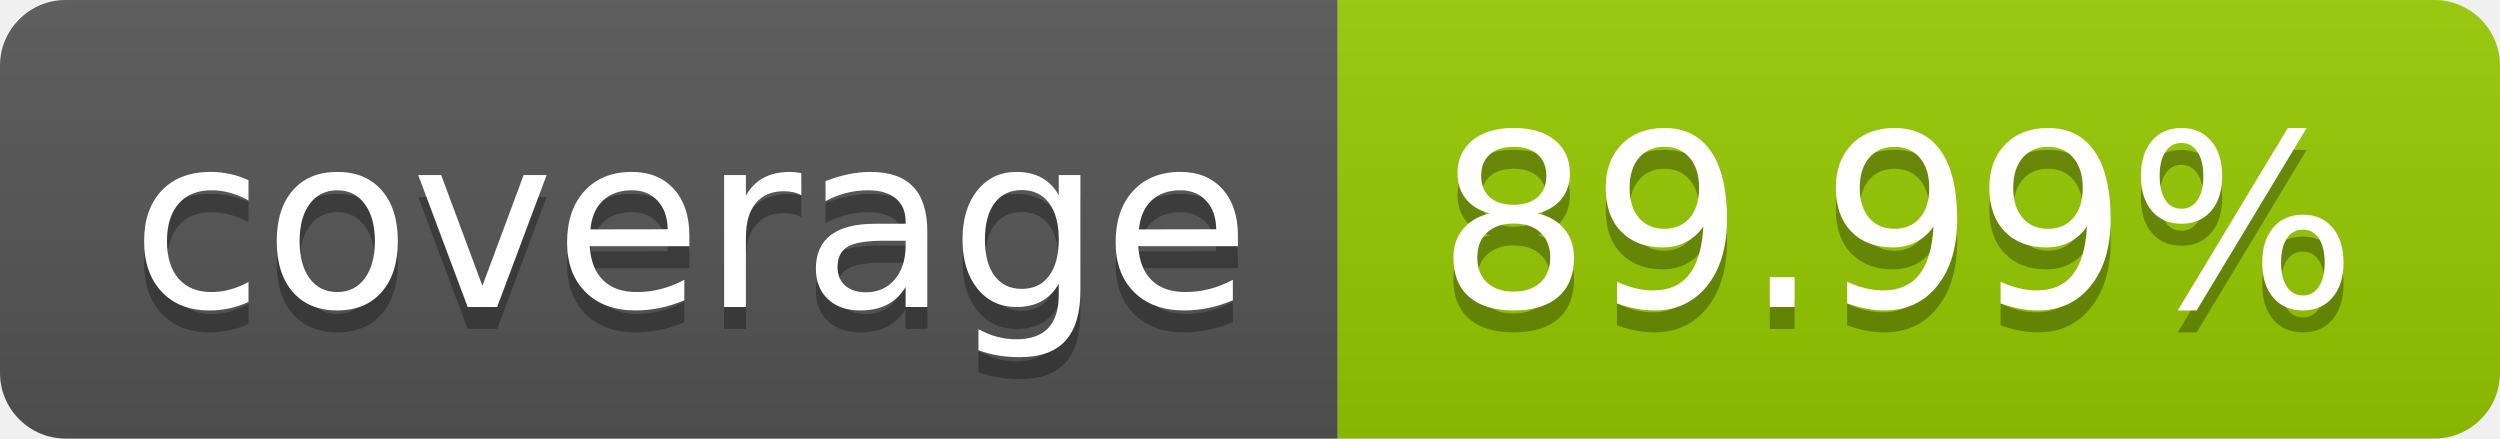
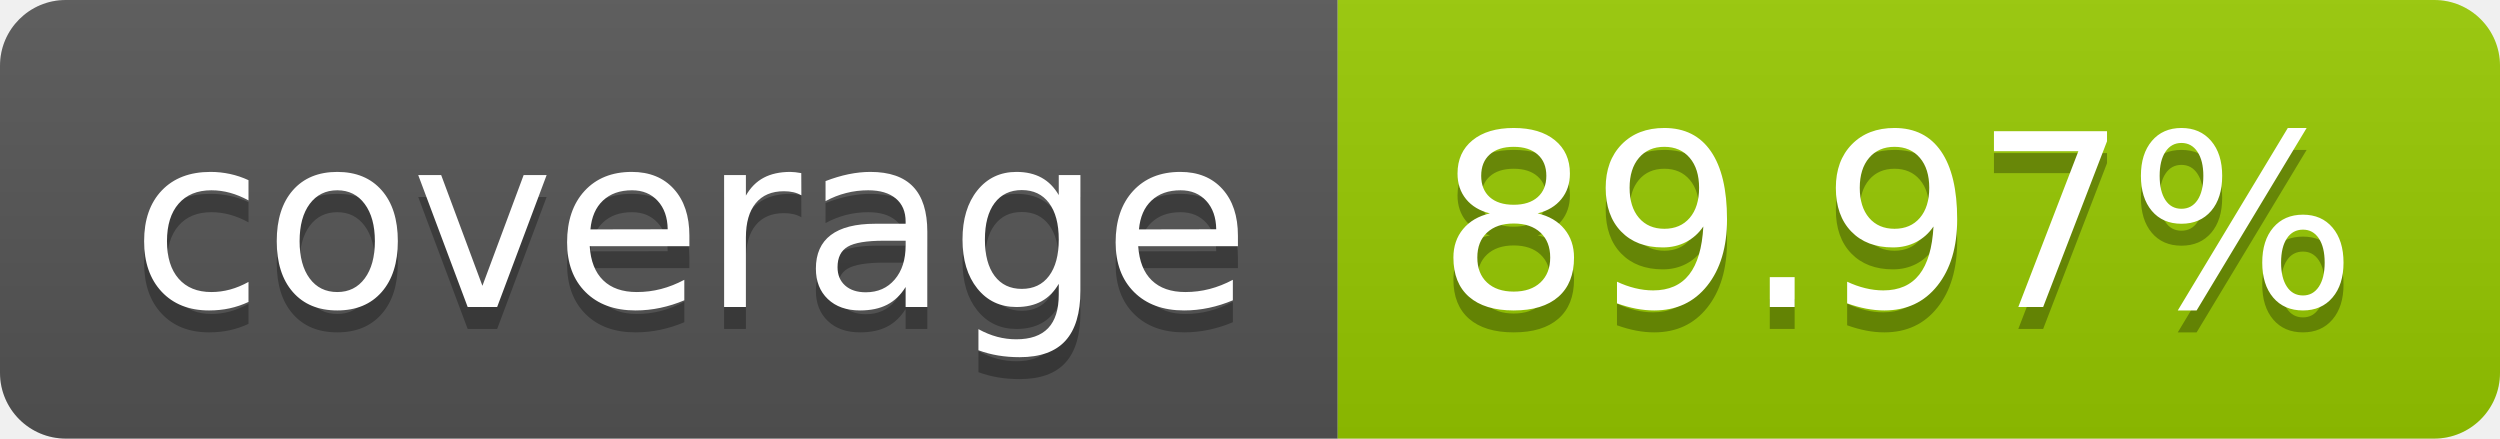
- <svg xmlns="http://www.w3.org/2000/svg" width="114" height="20" role="img" aria-label="coverage: 89.99%">
+ <svg xmlns="http://www.w3.org/2000/svg" width="114" height="20" role="img" aria-label="coverage: 89.97%">
  <linearGradient id="s" x2="0" y2="100%">
    <stop offset="0" stop-color="#bbb" stop-opacity=".1" />
    <stop offset="1" stop-opacity=".1" />
  </linearGradient>
  <clipPath id="r">
    <rect width="114" height="20" rx="3" fill="#fff" />
  </clipPath>
  <g clip-path="url(#r)">
    <rect width="61" height="20" fill="#555" />
    <rect x="61" width="53" height="20" fill="#97ca00" />
    <rect width="114" height="20" fill="url(#s)" />
  </g>
  <g fill="#fff" text-anchor="middle" font-family="Verdana,Geneva,DejaVu Sans,sans-serif" text-rendering="geometricPrecision" font-size="110">
    <text aria-hidden="true" x="315" y="150" fill="#010101" fill-opacity=".3" transform="scale(.1)" textLength="510">coverage</text>
    <text x="315" y="140" transform="scale(.1)" fill="#fff" textLength="510">coverage</text>
-     <text aria-hidden="true" x="865" y="150" fill="#010101" fill-opacity=".3" transform="scale(.1)" textLength="430">89.99%</text>
-     <text x="865" y="140" transform="scale(.1)" fill="#fff" textLength="430">89.99%</text>
+     <text aria-hidden="true" x="865" y="150" fill="#010101" fill-opacity=".3" transform="scale(.1)" textLength="430">89.97%</text>
+     <text x="865" y="140" transform="scale(.1)" fill="#fff" textLength="430">89.97%</text>
  </g>
</svg>
